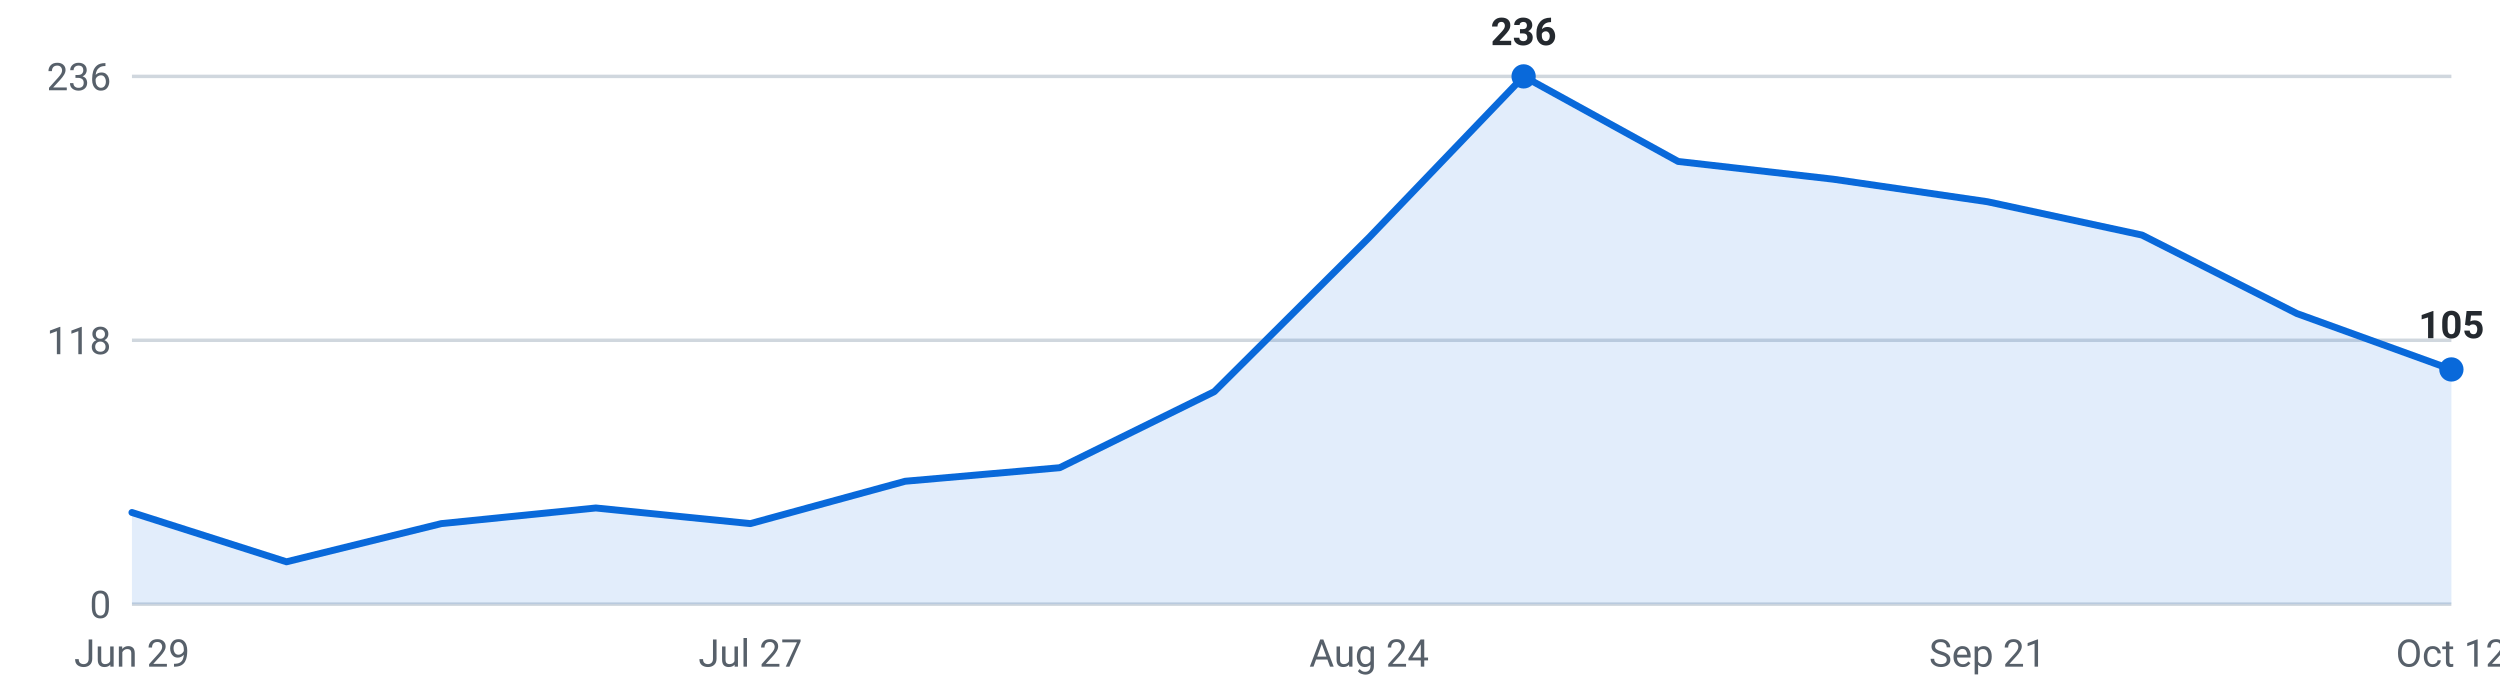
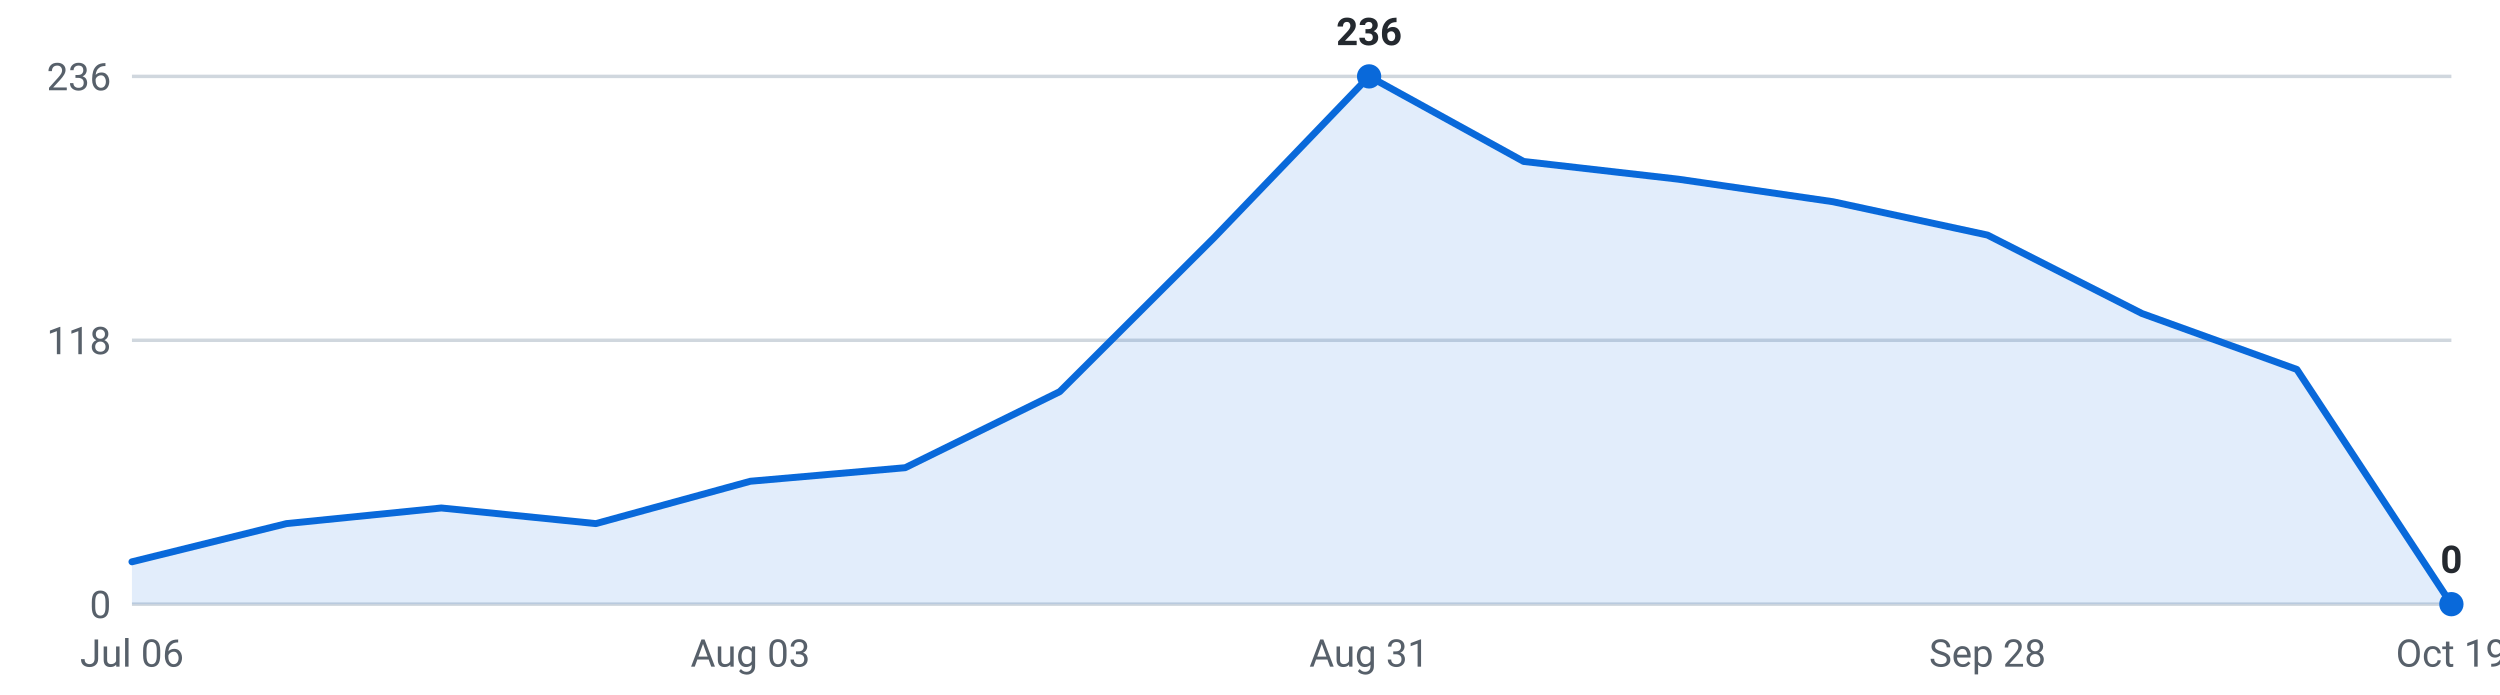
<svg xmlns="http://www.w3.org/2000/svg" viewBox="0 0 720 200" width="720" height="200" role="img" aria-label="Internships posted per week, last 16 weeks">
  <g font-family="-apple-system,Segoe UI,Roboto,sans-serif" font-size="11">
    <line x1="38" y1="174.0" x2="706" y2="174.0" stroke="#d0d7de" stroke-width="1" />
    <text x="32" y="178.0" text-anchor="end" fill="#57606a">0</text>
    <line x1="38" y1="98.0" x2="706" y2="98.0" stroke="#d0d7de" stroke-width="1" />
    <text x="32" y="102.0" text-anchor="end" fill="#57606a">118</text>
    <line x1="38" y1="22.0" x2="706" y2="22.0" stroke="#d0d7de" stroke-width="1" />
    <text x="32" y="26.0" text-anchor="end" fill="#57606a">236</text>
-     <path d="M38.0,174 L38.0,147.6 L82.5,161.8 L127.1,150.8 L171.6,146.3 L216.1,150.8 L260.7,138.6 L305.2,134.7 L349.7,112.8 L394.3,68.4 L438.8,22.0 L483.3,46.5 L527.9,51.6 L572.4,58.1 L616.9,67.7 L661.5,90.3 L706.0,106.4 L706.0,174 Z" fill="#0969da" fill-opacity="0.12" />
-     <polyline points="38.0,147.6 82.5,161.8 127.1,150.8 171.6,146.3 216.1,150.8 260.7,138.6 305.2,134.7 349.7,112.8 394.3,68.4 438.8,22.0 483.3,46.5 527.9,51.6 572.4,58.1 616.9,67.7 661.5,90.3 706.0,106.4" fill="none" stroke="#0969da" stroke-width="2" stroke-linejoin="round" stroke-linecap="round" />
-     <circle cx="438.8" cy="22.0" r="3.5" fill="#0969da" />
-     <text x="438.8" y="13.0" text-anchor="middle" fill="#24292f" font-weight="600">236</text>
-     <circle cx="706.0" cy="106.4" r="3.5" fill="#0969da" />
-     <text x="706.0" y="97.4" text-anchor="middle" fill="#24292f" font-weight="600">105</text>
-     <text x="38.0" y="192" text-anchor="middle" fill="#57606a">Jun 29</text>
-     <text x="216.1" y="192" text-anchor="middle" fill="#57606a">Jul 27</text>
-     <text x="394.3" y="192" text-anchor="middle" fill="#57606a">Aug 24</text>
-     <text x="572.4" y="192" text-anchor="middle" fill="#57606a">Sep 21</text>
-     <text x="706.0" y="192" text-anchor="middle" fill="#57606a">Oct 12</text>
+     <path d="M38.0,174 L38.0,161.8 L82.5,150.8 L127.1,146.3 L171.6,150.8 L216.1,138.6 L260.7,134.7 L305.2,112.8 L349.7,68.4 L394.3,22.0 L438.8,46.5 L483.3,51.6 L527.9,58.1 L572.4,67.7 L616.9,90.3 L661.5,106.4 L706.0,174.0 L706.0,174 Z" fill="#0969da" fill-opacity="0.12" />
+     <polyline points="38.0,161.8 82.5,150.8 127.1,146.3 171.6,150.8 216.1,138.6 260.7,134.7 305.2,112.8 349.7,68.4 394.3,22.0 438.8,46.5 483.3,51.6 527.9,58.1 572.4,67.7 616.9,90.3 661.5,106.4 706.0,174.0" fill="none" stroke="#0969da" stroke-width="2" stroke-linejoin="round" stroke-linecap="round" />
+     <circle cx="394.3" cy="22.0" r="3.5" fill="#0969da" />
+     <text x="394.3" y="13.0" text-anchor="middle" fill="#24292f" font-weight="600">236</text>
+     <circle cx="706.0" cy="174.0" r="3.5" fill="#0969da" />
+     <text x="706.0" y="165.0" text-anchor="middle" fill="#24292f" font-weight="600">0</text>
+     <text x="38.0" y="192" text-anchor="middle" fill="#57606a">Jul 06</text>
+     <text x="216.1" y="192" text-anchor="middle" fill="#57606a">Aug 03</text>
+     <text x="394.3" y="192" text-anchor="middle" fill="#57606a">Aug 31</text>
+     <text x="572.4" y="192" text-anchor="middle" fill="#57606a">Sep 28</text>
+     <text x="706.0" y="192" text-anchor="middle" fill="#57606a">Oct 19</text>
  </g>
</svg>
